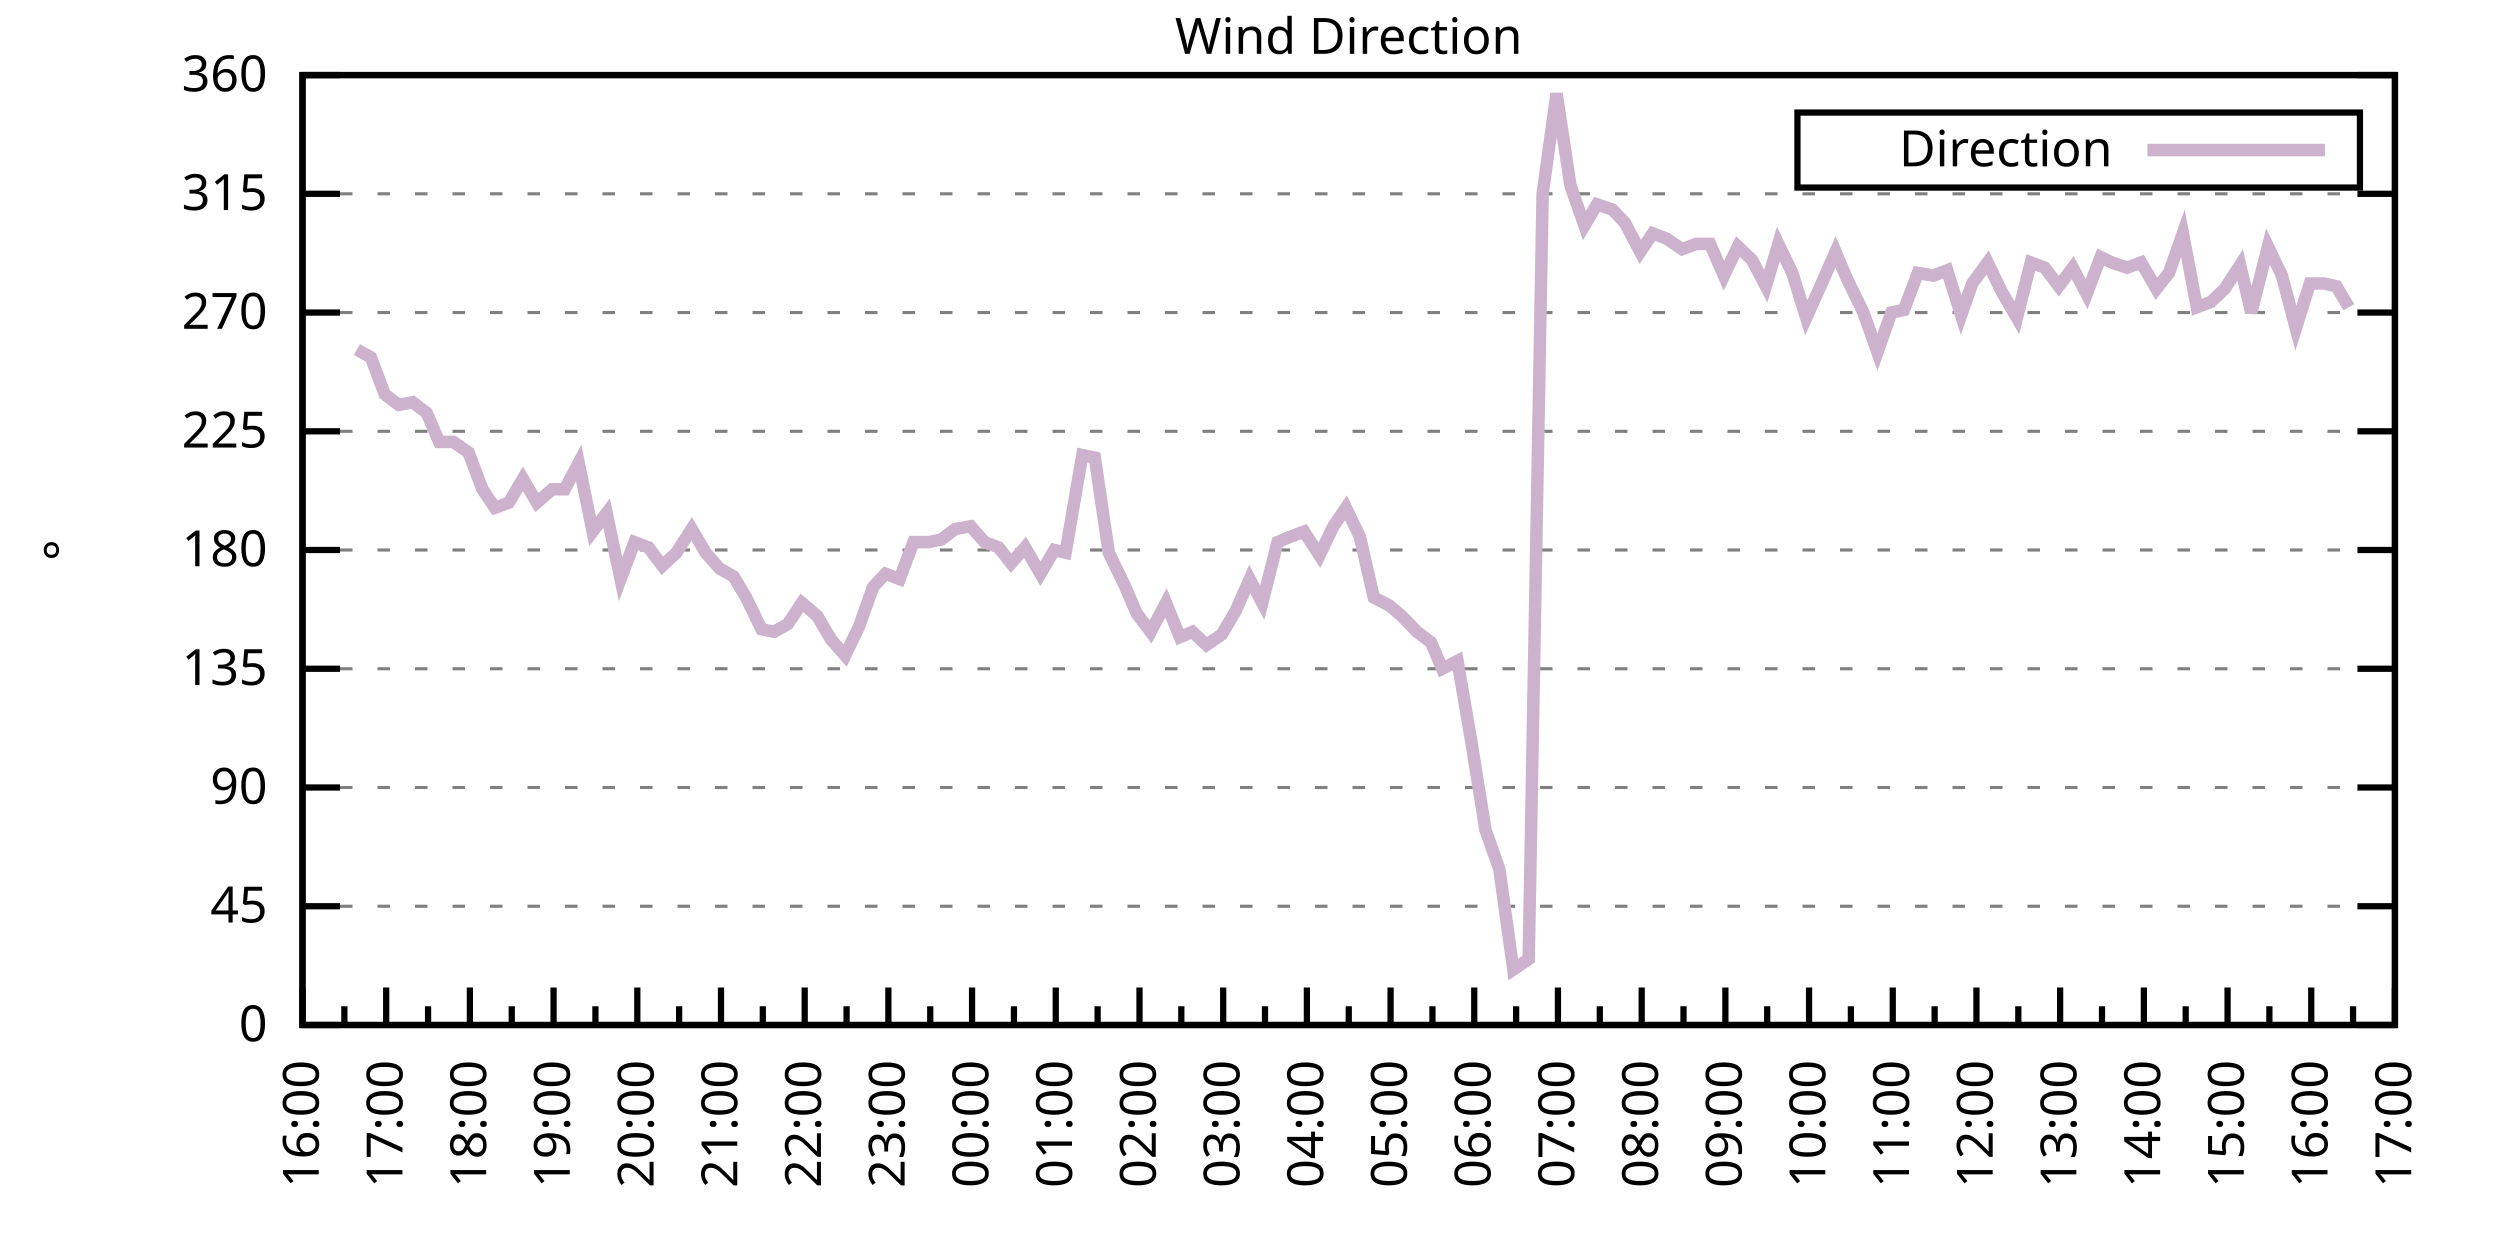
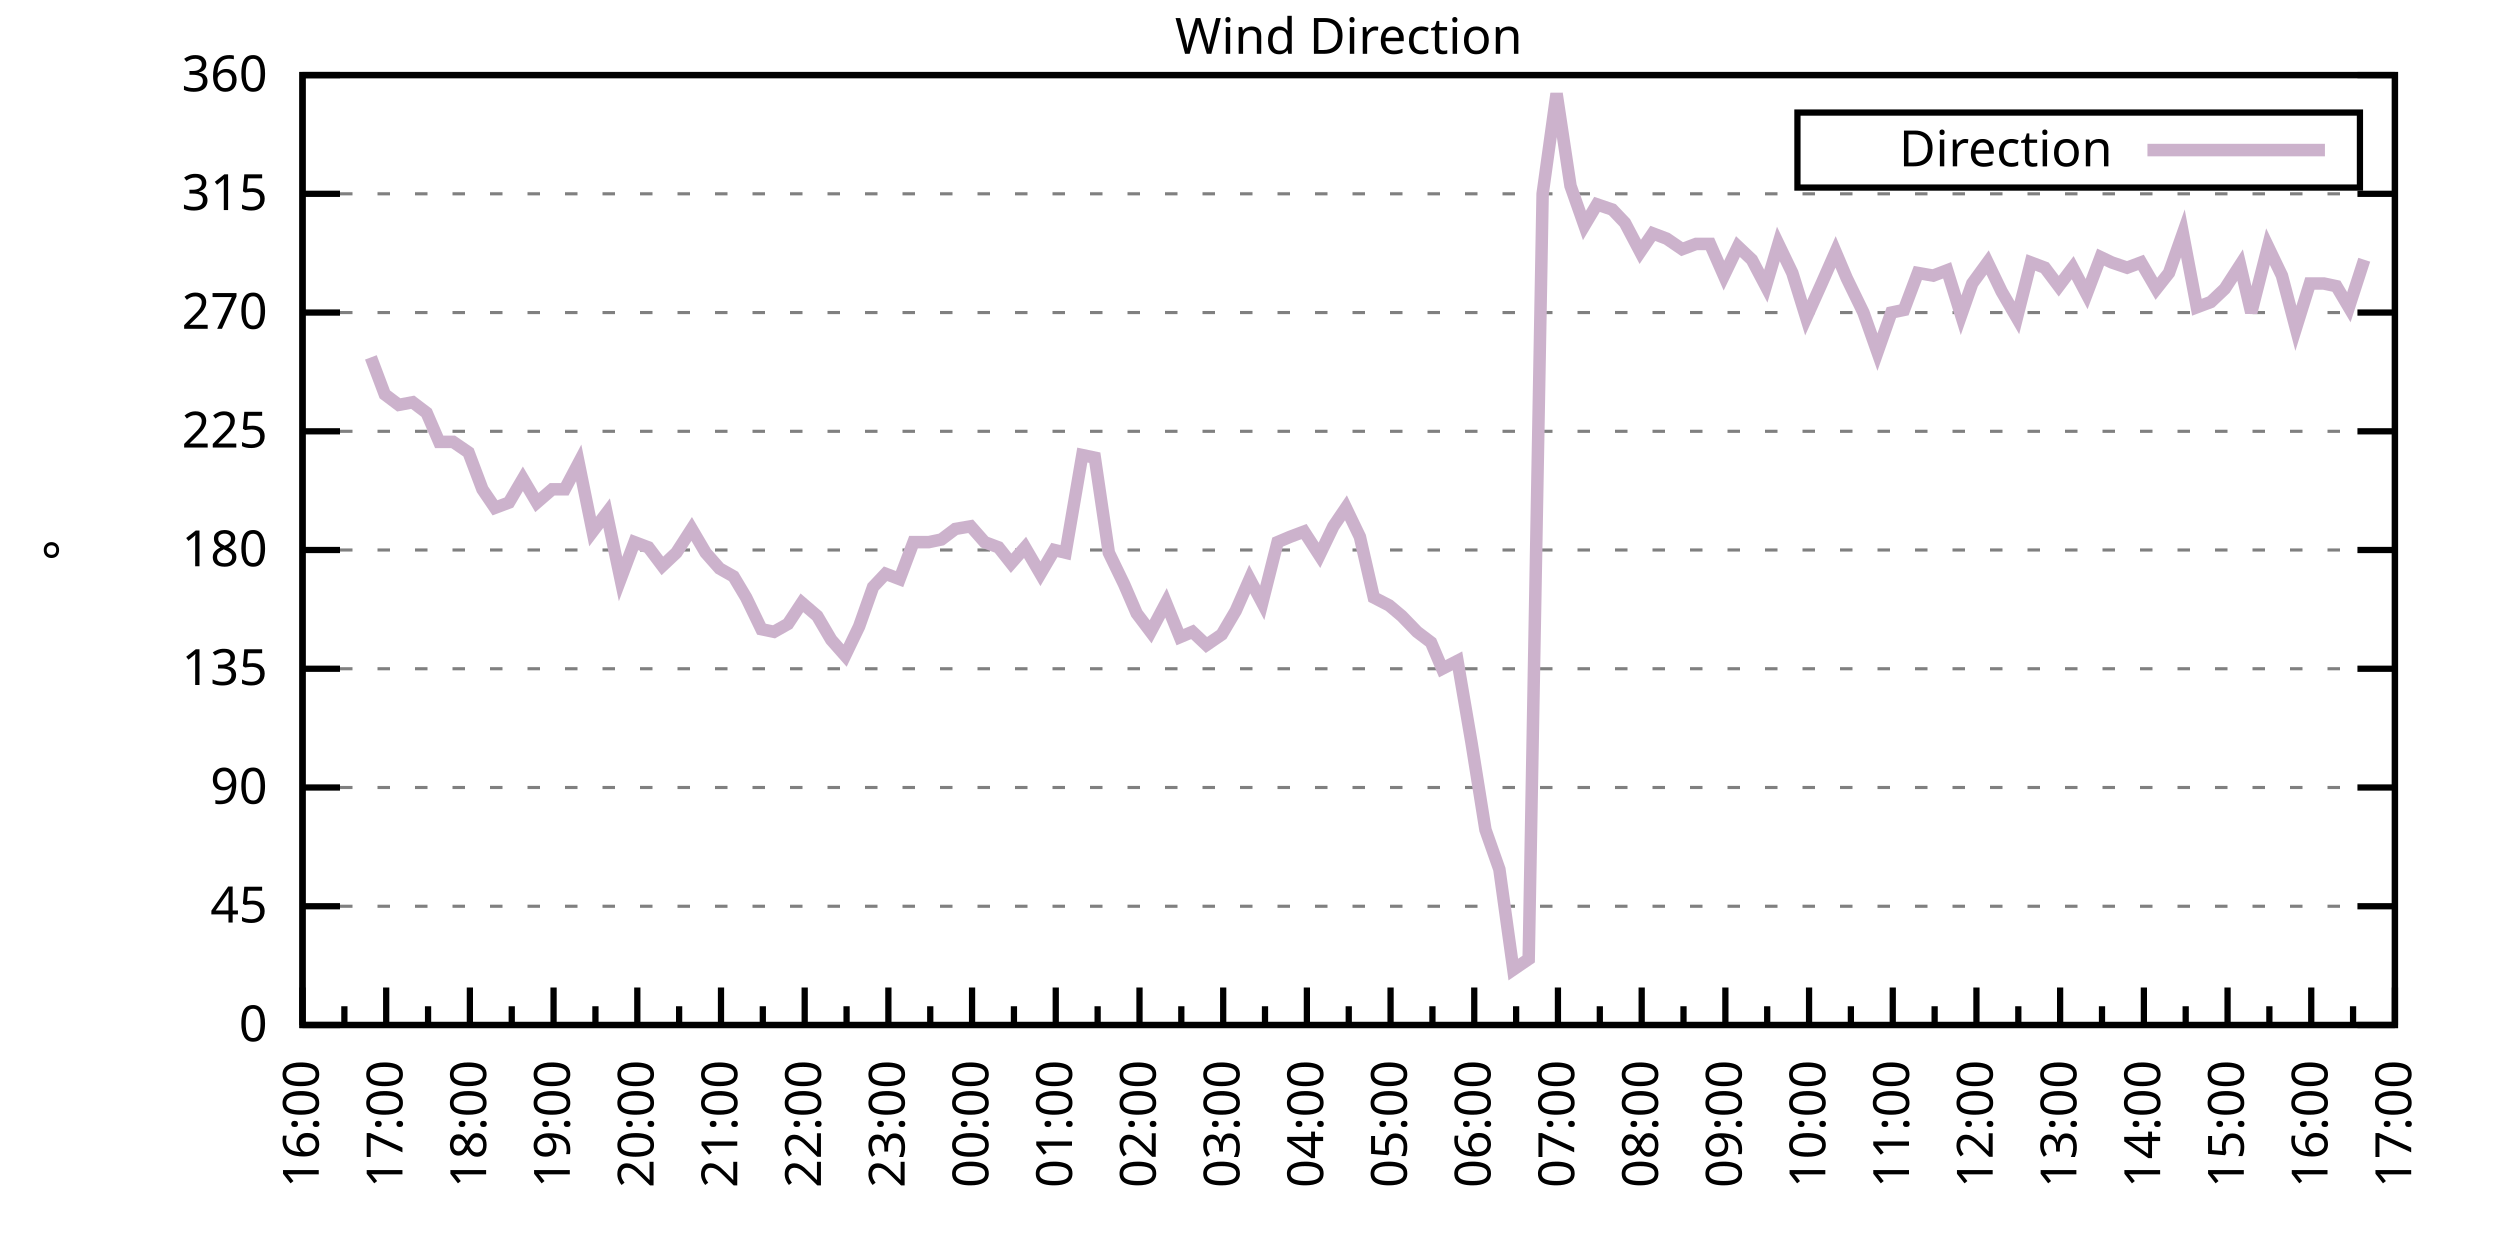
<svg xmlns="http://www.w3.org/2000/svg" xmlns:xlink="http://www.w3.org/1999/xlink" width="400" height="200" viewBox="0 0 400 200">
  <g id="gnuplot_canvas">
    <rect x="0" y="0" width="400" height="200" fill="none" />
    <defs>
      <circle id="gpDot" r="0.5" stroke-width="0.5" stroke="currentColor" />
      <path id="gpPt0" stroke-width="0.333" stroke="currentColor" d="M-1,0 h2 M0,-1 v2" />
      <path id="gpPt1" stroke-width="0.333" stroke="currentColor" d="M-1,-1 L1,1 M1,-1 L-1,1" />
      <path id="gpPt2" stroke-width="0.333" stroke="currentColor" d="M-1,0 L1,0 M0,-1 L0,1 M-1,-1 L1,1 M-1,1 L1,-1" />
      <rect id="gpPt3" stroke-width="0.333" stroke="currentColor" x="-1" y="-1" width="2" height="2" />
      <rect id="gpPt4" stroke-width="0.333" stroke="currentColor" fill="currentColor" x="-1" y="-1" width="2" height="2" />
      <circle id="gpPt5" stroke-width="0.333" stroke="currentColor" cx="0" cy="0" r="1" />
      <use xlink:href="#gpPt5" id="gpPt6" fill="currentColor" stroke="none" />
      <path id="gpPt7" stroke-width="0.333" stroke="currentColor" d="M0,-1.33 L-1.33,0.67 L1.33,0.67 z" />
      <use xlink:href="#gpPt7" id="gpPt8" fill="currentColor" stroke="none" />
      <use xlink:href="#gpPt7" id="gpPt9" stroke="currentColor" transform="rotate(180)" />
      <use xlink:href="#gpPt9" id="gpPt10" fill="currentColor" stroke="none" />
      <use xlink:href="#gpPt3" id="gpPt11" stroke="currentColor" transform="rotate(45)" />
      <use xlink:href="#gpPt11" id="gpPt12" fill="currentColor" stroke="none" />
      <path id="gpPt13" stroke-width="0.333" stroke="currentColor" d="M0,1.330 L1.265,0.411 L0.782,-1.067 L-0.782,-1.076 L-1.265,0.411 z" />
      <use xlink:href="#gpPt13" id="gpPt14" fill="currentColor" stroke="none" />
      <filter id="textbox" filterUnits="objectBoundingBox" x="0" y="0" height="1" width="1">
        <feFlood flood-color="white" flood-opacity="1" result="bgnd" />
        <feComposite in="SourceGraphic" in2="bgnd" operator="atop" />
      </filter>
      <filter id="greybox" filterUnits="objectBoundingBox" x="0" y="0" height="1" width="1">
        <feFlood flood-color="lightgrey" flood-opacity="1" result="grey" />
        <feComposite in="SourceGraphic" in2="grey" operator="atop" />
      </filter>
    </defs>
    <g fill="none" color="white" stroke="currentColor" stroke-width="1.00" stroke-linecap="butt" stroke-linejoin="miter">
</g>
    <g fill="none" color="black" stroke="currentColor" stroke-width="1.00" stroke-linecap="butt" stroke-linejoin="miter">
      <g stroke="none" shape-rendering="crispEdges">
        <polygon fill="rgb(255, 255, 255)" points="48.40,164.00 383.18,164.00 383.18,12.02 48.40,12.02 " />
      </g>
    </g>
    <g fill="none" color="black" stroke="currentColor" stroke-width="1.00" stroke-linecap="butt" stroke-linejoin="miter">
</g>
    <g fill="none" color="black" stroke="black" stroke-width="0.50" stroke-linecap="butt" stroke-linejoin="miter">
</g>
    <g fill="none" color="gray" stroke="currentColor" stroke-width="0.50" stroke-linecap="butt" stroke-linejoin="miter">
      <path stroke="gray" stroke-dasharray="2,4" class="gridline" d="M48.40,164.00 L383.19,164.00  " />
    </g>
    <g fill="none" color="gray" stroke="gray" stroke-width="1.00" stroke-linecap="butt" stroke-linejoin="miter">
</g>
    <g fill="none" color="black" stroke="currentColor" stroke-width="1.00" stroke-linecap="butt" stroke-linejoin="miter">
      <path stroke="black" d="M48.40,164.00 L54.40,164.00 M383.19,164.00 L377.19,164.00  " />
      <g transform="translate(42.80,166.60)" stroke="none" fill="black" font-family="Sans" font-size="8.00" text-anchor="end">
        <text>
          <tspan font-family="Sans"> 0</tspan>
        </text>
      </g>
    </g>
    <g fill="none" color="black" stroke="currentColor" stroke-width="1.00" stroke-linecap="butt" stroke-linejoin="miter">
</g>
    <g fill="none" color="black" stroke="black" stroke-width="0.50" stroke-linecap="butt" stroke-linejoin="miter">
</g>
    <g fill="none" color="gray" stroke="currentColor" stroke-width="0.50" stroke-linecap="butt" stroke-linejoin="miter">
      <path stroke="gray" stroke-dasharray="2,4" class="gridline" d="M48.40,145.00 L383.19,145.00  " />
    </g>
    <g fill="none" color="gray" stroke="gray" stroke-width="1.00" stroke-linecap="butt" stroke-linejoin="miter">
</g>
    <g fill="none" color="black" stroke="currentColor" stroke-width="1.00" stroke-linecap="butt" stroke-linejoin="miter">
      <path stroke="black" d="M48.40,145.00 L54.40,145.00 M383.19,145.00 L377.19,145.00  " />
      <g transform="translate(42.80,147.60)" stroke="none" fill="black" font-family="Sans" font-size="8.00" text-anchor="end">
        <text>
          <tspan font-family="Sans"> 45</tspan>
        </text>
      </g>
    </g>
    <g fill="none" color="black" stroke="currentColor" stroke-width="1.00" stroke-linecap="butt" stroke-linejoin="miter">
</g>
    <g fill="none" color="black" stroke="black" stroke-width="0.50" stroke-linecap="butt" stroke-linejoin="miter">
</g>
    <g fill="none" color="gray" stroke="currentColor" stroke-width="0.50" stroke-linecap="butt" stroke-linejoin="miter">
      <path stroke="gray" stroke-dasharray="2,4" class="gridline" d="M48.40,126.00 L383.19,126.00  " />
    </g>
    <g fill="none" color="gray" stroke="gray" stroke-width="1.00" stroke-linecap="butt" stroke-linejoin="miter">
</g>
    <g fill="none" color="black" stroke="currentColor" stroke-width="1.00" stroke-linecap="butt" stroke-linejoin="miter">
      <path stroke="black" d="M48.40,126.00 L54.40,126.00 M383.19,126.00 L377.19,126.00  " />
      <g transform="translate(42.80,128.60)" stroke="none" fill="black" font-family="Sans" font-size="8.00" text-anchor="end">
        <text>
          <tspan font-family="Sans"> 90</tspan>
        </text>
      </g>
    </g>
    <g fill="none" color="black" stroke="currentColor" stroke-width="1.00" stroke-linecap="butt" stroke-linejoin="miter">
</g>
    <g fill="none" color="black" stroke="black" stroke-width="0.50" stroke-linecap="butt" stroke-linejoin="miter">
</g>
    <g fill="none" color="gray" stroke="currentColor" stroke-width="0.50" stroke-linecap="butt" stroke-linejoin="miter">
      <path stroke="gray" stroke-dasharray="2,4" class="gridline" d="M48.40,107.00 L383.19,107.00  " />
    </g>
    <g fill="none" color="gray" stroke="gray" stroke-width="1.00" stroke-linecap="butt" stroke-linejoin="miter">
</g>
    <g fill="none" color="black" stroke="currentColor" stroke-width="1.00" stroke-linecap="butt" stroke-linejoin="miter">
      <path stroke="black" d="M48.40,107.00 L54.40,107.00 M383.19,107.00 L377.19,107.00  " />
      <g transform="translate(42.80,109.60)" stroke="none" fill="black" font-family="Sans" font-size="8.00" text-anchor="end">
        <text>
          <tspan font-family="Sans"> 135</tspan>
        </text>
      </g>
    </g>
    <g fill="none" color="black" stroke="currentColor" stroke-width="1.00" stroke-linecap="butt" stroke-linejoin="miter">
</g>
    <g fill="none" color="black" stroke="black" stroke-width="0.50" stroke-linecap="butt" stroke-linejoin="miter">
</g>
    <g fill="none" color="gray" stroke="currentColor" stroke-width="0.50" stroke-linecap="butt" stroke-linejoin="miter">
      <path stroke="gray" stroke-dasharray="2,4" class="gridline" d="M48.40,88.00 L383.19,88.00  " />
    </g>
    <g fill="none" color="gray" stroke="gray" stroke-width="1.00" stroke-linecap="butt" stroke-linejoin="miter">
</g>
    <g fill="none" color="black" stroke="currentColor" stroke-width="1.00" stroke-linecap="butt" stroke-linejoin="miter">
      <path stroke="black" d="M48.40,88.00 L54.40,88.00 M383.19,88.00 L377.19,88.00  " />
      <g transform="translate(42.80,90.60)" stroke="none" fill="black" font-family="Sans" font-size="8.00" text-anchor="end">
        <text>
          <tspan font-family="Sans"> 180</tspan>
        </text>
      </g>
    </g>
    <g fill="none" color="black" stroke="currentColor" stroke-width="1.00" stroke-linecap="butt" stroke-linejoin="miter">
</g>
    <g fill="none" color="black" stroke="black" stroke-width="0.50" stroke-linecap="butt" stroke-linejoin="miter">
</g>
    <g fill="none" color="gray" stroke="currentColor" stroke-width="0.50" stroke-linecap="butt" stroke-linejoin="miter">
      <path stroke="gray" stroke-dasharray="2,4" class="gridline" d="M48.40,69.01 L383.19,69.01  " />
    </g>
    <g fill="none" color="gray" stroke="gray" stroke-width="1.00" stroke-linecap="butt" stroke-linejoin="miter">
</g>
    <g fill="none" color="black" stroke="currentColor" stroke-width="1.00" stroke-linecap="butt" stroke-linejoin="miter">
      <path stroke="black" d="M48.40,69.01 L54.40,69.01 M383.19,69.01 L377.19,69.01  " />
      <g transform="translate(42.80,71.61)" stroke="none" fill="black" font-family="Sans" font-size="8.00" text-anchor="end">
        <text>
          <tspan font-family="Sans"> 225</tspan>
        </text>
      </g>
    </g>
    <g fill="none" color="black" stroke="currentColor" stroke-width="1.00" stroke-linecap="butt" stroke-linejoin="miter">
</g>
    <g fill="none" color="black" stroke="black" stroke-width="0.50" stroke-linecap="butt" stroke-linejoin="miter">
</g>
    <g fill="none" color="gray" stroke="currentColor" stroke-width="0.50" stroke-linecap="butt" stroke-linejoin="miter">
      <path stroke="gray" stroke-dasharray="2,4" class="gridline" d="M48.40,50.01 L383.19,50.01  " />
    </g>
    <g fill="none" color="gray" stroke="gray" stroke-width="1.00" stroke-linecap="butt" stroke-linejoin="miter">
</g>
    <g fill="none" color="black" stroke="currentColor" stroke-width="1.00" stroke-linecap="butt" stroke-linejoin="miter">
      <path stroke="black" d="M48.40,50.01 L54.40,50.01 M383.19,50.01 L377.19,50.01  " />
      <g transform="translate(42.80,52.61)" stroke="none" fill="black" font-family="Sans" font-size="8.00" text-anchor="end">
        <text>
          <tspan font-family="Sans"> 270</tspan>
        </text>
      </g>
    </g>
    <g fill="none" color="black" stroke="currentColor" stroke-width="1.00" stroke-linecap="butt" stroke-linejoin="miter">
</g>
    <g fill="none" color="black" stroke="black" stroke-width="0.50" stroke-linecap="butt" stroke-linejoin="miter">
</g>
    <g fill="none" color="gray" stroke="currentColor" stroke-width="0.50" stroke-linecap="butt" stroke-linejoin="miter">
      <path stroke="gray" stroke-dasharray="2,4" class="gridline" d="M48.40,31.01 L383.19,31.01  " />
    </g>
    <g fill="none" color="gray" stroke="gray" stroke-width="1.00" stroke-linecap="butt" stroke-linejoin="miter">
</g>
    <g fill="none" color="black" stroke="currentColor" stroke-width="1.00" stroke-linecap="butt" stroke-linejoin="miter">
      <path stroke="black" d="M48.40,31.01 L54.40,31.01 M383.19,31.01 L377.19,31.01  " />
      <g transform="translate(42.80,33.61)" stroke="none" fill="black" font-family="Sans" font-size="8.00" text-anchor="end">
        <text>
          <tspan font-family="Sans"> 315</tspan>
        </text>
      </g>
    </g>
    <g fill="none" color="black" stroke="currentColor" stroke-width="1.00" stroke-linecap="butt" stroke-linejoin="miter">
</g>
    <g fill="none" color="black" stroke="black" stroke-width="0.50" stroke-linecap="butt" stroke-linejoin="miter">
</g>
    <g fill="none" color="gray" stroke="currentColor" stroke-width="0.50" stroke-linecap="butt" stroke-linejoin="miter">
      <path stroke="gray" stroke-dasharray="2,4" class="gridline" d="M48.40,12.01 L383.19,12.01  " />
    </g>
    <g fill="none" color="gray" stroke="gray" stroke-width="1.00" stroke-linecap="butt" stroke-linejoin="miter">
</g>
    <g fill="none" color="black" stroke="currentColor" stroke-width="1.00" stroke-linecap="butt" stroke-linejoin="miter">
      <path stroke="black" d="M48.40,12.01 L54.40,12.01 M383.19,12.01 L377.19,12.01  " />
      <g transform="translate(42.80,14.61)" stroke="none" fill="black" font-family="Sans" font-size="8.00" text-anchor="end">
        <text>
          <tspan font-family="Sans"> 360</tspan>
        </text>
      </g>
    </g>
    <g fill="none" color="black" stroke="currentColor" stroke-width="1.00" stroke-linecap="butt" stroke-linejoin="miter">
      <path stroke="black" d="M48.40,164.00 L48.40,158.00  " />
      <g transform="translate(51.00,169.60) rotate(270)" stroke="none" fill="black" font-family="Sans" font-size="8.00" text-anchor="end">
        <text>
          <tspan font-family="Sans">16:00</tspan>
        </text>
      </g>
    </g>
    <g fill="none" color="black" stroke="currentColor" stroke-width="1.00" stroke-linecap="butt" stroke-linejoin="miter">
      <path stroke="black" d="M55.10,164.00 L55.10,161.00 M61.79,164.00 L61.79,158.00  " />
      <g transform="translate(64.39,169.60) rotate(270)" stroke="none" fill="black" font-family="Sans" font-size="8.00" text-anchor="end">
        <text>
          <tspan font-family="Sans">17:00</tspan>
        </text>
      </g>
    </g>
    <g fill="none" color="black" stroke="currentColor" stroke-width="1.00" stroke-linecap="butt" stroke-linejoin="miter">
      <path stroke="black" d="M68.49,164.00 L68.49,161.00 M75.18,164.00 L75.18,158.00  " />
      <g transform="translate(77.78,169.60) rotate(270)" stroke="none" fill="black" font-family="Sans" font-size="8.00" text-anchor="end">
        <text>
          <tspan font-family="Sans">18:00</tspan>
        </text>
      </g>
    </g>
    <g fill="none" color="black" stroke="currentColor" stroke-width="1.00" stroke-linecap="butt" stroke-linejoin="miter">
      <path stroke="black" d="M81.88,164.00 L81.88,161.00 M88.57,164.00 L88.57,158.00  " />
      <g transform="translate(91.17,169.60) rotate(270)" stroke="none" fill="black" font-family="Sans" font-size="8.00" text-anchor="end">
        <text>
          <tspan font-family="Sans">19:00</tspan>
        </text>
      </g>
    </g>
    <g fill="none" color="black" stroke="currentColor" stroke-width="1.00" stroke-linecap="butt" stroke-linejoin="miter">
      <path stroke="black" d="M95.27,164.00 L95.27,161.00 M101.97,164.00 L101.97,158.00  " />
      <g transform="translate(104.57,169.60) rotate(270)" stroke="none" fill="black" font-family="Sans" font-size="8.00" text-anchor="end">
        <text>
          <tspan font-family="Sans">20:00</tspan>
        </text>
      </g>
    </g>
    <g fill="none" color="black" stroke="currentColor" stroke-width="1.00" stroke-linecap="butt" stroke-linejoin="miter">
      <path stroke="black" d="M108.66,164.00 L108.66,161.00 M115.36,164.00 L115.36,158.00  " />
      <g transform="translate(117.96,169.60) rotate(270)" stroke="none" fill="black" font-family="Sans" font-size="8.00" text-anchor="end">
        <text>
          <tspan font-family="Sans">21:00</tspan>
        </text>
      </g>
    </g>
    <g fill="none" color="black" stroke="currentColor" stroke-width="1.00" stroke-linecap="butt" stroke-linejoin="miter">
      <path stroke="black" d="M122.05,164.00 L122.05,161.00 M128.75,164.00 L128.75,158.00  " />
      <g transform="translate(131.35,169.60) rotate(270)" stroke="none" fill="black" font-family="Sans" font-size="8.00" text-anchor="end">
        <text>
          <tspan font-family="Sans">22:00</tspan>
        </text>
      </g>
    </g>
    <g fill="none" color="black" stroke="currentColor" stroke-width="1.00" stroke-linecap="butt" stroke-linejoin="miter">
      <path stroke="black" d="M135.45,164.00 L135.45,161.00 M142.14,164.00 L142.14,158.00  " />
      <g transform="translate(144.74,169.60) rotate(270)" stroke="none" fill="black" font-family="Sans" font-size="8.00" text-anchor="end">
        <text>
          <tspan font-family="Sans">23:00</tspan>
        </text>
      </g>
    </g>
    <g fill="none" color="black" stroke="currentColor" stroke-width="1.00" stroke-linecap="butt" stroke-linejoin="miter">
      <path stroke="black" d="M148.84,164.00 L148.84,161.00 M155.53,164.00 L155.53,158.00  " />
      <g transform="translate(158.13,169.60) rotate(270)" stroke="none" fill="black" font-family="Sans" font-size="8.00" text-anchor="end">
        <text>
          <tspan font-family="Sans">00:00</tspan>
        </text>
      </g>
    </g>
    <g fill="none" color="black" stroke="currentColor" stroke-width="1.00" stroke-linecap="butt" stroke-linejoin="miter">
      <path stroke="black" d="M162.23,164.00 L162.23,161.00 M168.92,164.00 L168.92,158.00  " />
      <g transform="translate(171.52,169.60) rotate(270)" stroke="none" fill="black" font-family="Sans" font-size="8.00" text-anchor="end">
        <text>
          <tspan font-family="Sans">01:00</tspan>
        </text>
      </g>
    </g>
    <g fill="none" color="black" stroke="currentColor" stroke-width="1.00" stroke-linecap="butt" stroke-linejoin="miter">
      <path stroke="black" d="M175.62,164.00 L175.62,161.00 M182.32,164.00 L182.32,158.00  " />
      <g transform="translate(184.92,169.60) rotate(270)" stroke="none" fill="black" font-family="Sans" font-size="8.00" text-anchor="end">
        <text>
          <tspan font-family="Sans">02:00</tspan>
        </text>
      </g>
    </g>
    <g fill="none" color="black" stroke="currentColor" stroke-width="1.00" stroke-linecap="butt" stroke-linejoin="miter">
      <path stroke="black" d="M189.01,164.00 L189.01,161.00 M195.71,164.00 L195.71,158.00  " />
      <g transform="translate(198.31,169.60) rotate(270)" stroke="none" fill="black" font-family="Sans" font-size="8.00" text-anchor="end">
        <text>
          <tspan font-family="Sans">03:00</tspan>
        </text>
      </g>
    </g>
    <g fill="none" color="black" stroke="currentColor" stroke-width="1.00" stroke-linecap="butt" stroke-linejoin="miter">
      <path stroke="black" d="M202.40,164.00 L202.40,161.00 M209.10,164.00 L209.10,158.00  " />
      <g transform="translate(211.70,169.60) rotate(270)" stroke="none" fill="black" font-family="Sans" font-size="8.00" text-anchor="end">
        <text>
          <tspan font-family="Sans">04:00</tspan>
        </text>
      </g>
    </g>
    <g fill="none" color="black" stroke="currentColor" stroke-width="1.00" stroke-linecap="butt" stroke-linejoin="miter">
      <path stroke="black" d="M215.80,164.00 L215.80,161.00 M222.49,164.00 L222.49,158.00  " />
      <g transform="translate(225.09,169.60) rotate(270)" stroke="none" fill="black" font-family="Sans" font-size="8.00" text-anchor="end">
        <text>
          <tspan font-family="Sans">05:00</tspan>
        </text>
      </g>
    </g>
    <g fill="none" color="black" stroke="currentColor" stroke-width="1.00" stroke-linecap="butt" stroke-linejoin="miter">
      <path stroke="black" d="M229.19,164.00 L229.19,161.00 M235.88,164.00 L235.88,158.00  " />
      <g transform="translate(238.48,169.60) rotate(270)" stroke="none" fill="black" font-family="Sans" font-size="8.00" text-anchor="end">
        <text>
          <tspan font-family="Sans">06:00</tspan>
        </text>
      </g>
    </g>
    <g fill="none" color="black" stroke="currentColor" stroke-width="1.00" stroke-linecap="butt" stroke-linejoin="miter">
      <path stroke="black" d="M242.58,164.00 L242.58,161.00 M249.27,164.00 L249.27,158.00  " />
      <g transform="translate(251.87,169.60) rotate(270)" stroke="none" fill="black" font-family="Sans" font-size="8.00" text-anchor="end">
        <text>
          <tspan font-family="Sans">07:00</tspan>
        </text>
      </g>
    </g>
    <g fill="none" color="black" stroke="currentColor" stroke-width="1.00" stroke-linecap="butt" stroke-linejoin="miter">
      <path stroke="black" d="M255.97,164.00 L255.97,161.00 M262.67,164.00 L262.67,158.00  " />
      <g transform="translate(265.27,169.60) rotate(270)" stroke="none" fill="black" font-family="Sans" font-size="8.00" text-anchor="end">
        <text>
          <tspan font-family="Sans">08:00</tspan>
        </text>
      </g>
    </g>
    <g fill="none" color="black" stroke="currentColor" stroke-width="1.00" stroke-linecap="butt" stroke-linejoin="miter">
      <path stroke="black" d="M269.36,164.00 L269.36,161.00 M276.06,164.00 L276.06,158.00  " />
      <g transform="translate(278.66,169.60) rotate(270)" stroke="none" fill="black" font-family="Sans" font-size="8.00" text-anchor="end">
        <text>
          <tspan font-family="Sans">09:00</tspan>
        </text>
      </g>
    </g>
    <g fill="none" color="black" stroke="currentColor" stroke-width="1.00" stroke-linecap="butt" stroke-linejoin="miter">
      <path stroke="black" d="M282.75,164.00 L282.75,161.00 M289.45,164.00 L289.45,158.00  " />
      <g transform="translate(292.05,169.60) rotate(270)" stroke="none" fill="black" font-family="Sans" font-size="8.00" text-anchor="end">
        <text>
          <tspan font-family="Sans">10:00</tspan>
        </text>
      </g>
    </g>
    <g fill="none" color="black" stroke="currentColor" stroke-width="1.00" stroke-linecap="butt" stroke-linejoin="miter">
      <path stroke="black" d="M296.14,164.00 L296.14,161.00 M302.84,164.00 L302.84,158.00  " />
      <g transform="translate(305.44,169.60) rotate(270)" stroke="none" fill="black" font-family="Sans" font-size="8.00" text-anchor="end">
        <text>
          <tspan font-family="Sans">11:00</tspan>
        </text>
      </g>
    </g>
    <g fill="none" color="black" stroke="currentColor" stroke-width="1.00" stroke-linecap="butt" stroke-linejoin="miter">
      <path stroke="black" d="M309.54,164.00 L309.54,161.00 M316.23,164.00 L316.23,158.00  " />
      <g transform="translate(318.83,169.60) rotate(270)" stroke="none" fill="black" font-family="Sans" font-size="8.00" text-anchor="end">
        <text>
          <tspan font-family="Sans">12:00</tspan>
        </text>
      </g>
    </g>
    <g fill="none" color="black" stroke="currentColor" stroke-width="1.00" stroke-linecap="butt" stroke-linejoin="miter">
      <path stroke="black" d="M322.93,164.00 L322.93,161.00 M329.62,164.00 L329.62,158.00  " />
      <g transform="translate(332.22,169.60) rotate(270)" stroke="none" fill="black" font-family="Sans" font-size="8.00" text-anchor="end">
        <text>
          <tspan font-family="Sans">13:00</tspan>
        </text>
      </g>
    </g>
    <g fill="none" color="black" stroke="currentColor" stroke-width="1.00" stroke-linecap="butt" stroke-linejoin="miter">
      <path stroke="black" d="M336.32,164.00 L336.32,161.00 M343.02,164.00 L343.02,158.00  " />
      <g transform="translate(345.62,169.60) rotate(270)" stroke="none" fill="black" font-family="Sans" font-size="8.00" text-anchor="end">
        <text>
          <tspan font-family="Sans">14:00</tspan>
        </text>
      </g>
    </g>
    <g fill="none" color="black" stroke="currentColor" stroke-width="1.00" stroke-linecap="butt" stroke-linejoin="miter">
      <path stroke="black" d="M349.71,164.00 L349.71,161.00 M356.41,164.00 L356.41,158.00  " />
      <g transform="translate(359.01,169.60) rotate(270)" stroke="none" fill="black" font-family="Sans" font-size="8.00" text-anchor="end">
        <text>
          <tspan font-family="Sans">15:00</tspan>
        </text>
      </g>
    </g>
    <g fill="none" color="black" stroke="currentColor" stroke-width="1.00" stroke-linecap="butt" stroke-linejoin="miter">
      <path stroke="black" d="M363.10,164.00 L363.10,161.00 M369.80,164.00 L369.80,158.00  " />
      <g transform="translate(372.40,169.60) rotate(270)" stroke="none" fill="black" font-family="Sans" font-size="8.00" text-anchor="end">
        <text>
          <tspan font-family="Sans">16:00</tspan>
        </text>
      </g>
    </g>
    <g fill="none" color="black" stroke="currentColor" stroke-width="1.00" stroke-linecap="butt" stroke-linejoin="miter">
      <path stroke="black" d="M376.49,164.00 L376.49,161.00 M383.19,164.00 L383.19,158.00  " />
      <g transform="translate(385.79,169.60) rotate(270)" stroke="none" fill="black" font-family="Sans" font-size="8.00" text-anchor="end">
        <text>
          <tspan font-family="Sans">17:00</tspan>
        </text>
      </g>
    </g>
    <g fill="none" color="black" stroke="currentColor" stroke-width="1.00" stroke-linecap="butt" stroke-linejoin="miter">
</g>
    <g fill="none" color="black" stroke="currentColor" stroke-width="1.00" stroke-linecap="butt" stroke-linejoin="miter">
      <path stroke="black" d="M48.40,12.01 L48.40,164.00 L383.19,164.00 L383.19,12.01 L48.40,12.01 Z  " />
    </g>
    <g fill="none" color="black" stroke="currentColor" stroke-width="1.00" stroke-linecap="butt" stroke-linejoin="miter">
      <g transform="translate(12.80,88.01) rotate(270)" stroke="none" fill="black" font-family="Sans" font-size="8.00" text-anchor="middle">
        <text>
          <tspan font-family="Sans">°</tspan>
        </text>
      </g>
    </g>
    <g fill="none" color="black" stroke="currentColor" stroke-width="1.00" stroke-linecap="butt" stroke-linejoin="miter">
</g>
    <g fill="none" color="black" stroke="currentColor" stroke-width="1.00" stroke-linecap="butt" stroke-linejoin="miter">
      <path stroke="black" d="M287.59,30.01 L287.59,18.01 L377.59,18.01 L377.59,30.01 L287.59,30.01 Z  " />
    </g>
    <g id="Wind_direction_plot_1">
      <g fill="none" color="white" stroke="black" stroke-width="2.00" stroke-linecap="butt" stroke-linejoin="miter">
</g>
      <g fill="none" color="black" stroke="currentColor" stroke-width="2.00" stroke-linecap="butt" stroke-linejoin="miter">
        <g transform="translate(337.99,26.61)" stroke="none" fill="black" font-family="Sans" font-size="8.00" text-anchor="end">
          <text>
            <tspan font-family="Sans">Direction</tspan>
          </text>
        </g>
      </g>
      <g fill="none" color="black" stroke="currentColor" stroke-width="2.00" stroke-linecap="butt" stroke-linejoin="miter">
-         <path stroke="rgb(204, 178, 204)" d="M343.59,24.01 L371.99,24.01 M57.10,55.92 L59.34,57.18 L61.57,63.10 L63.80,64.78 L66.03,64.36 L68.26,66.05   L70.27,70.70 L72.50,70.70 L74.96,72.38 L77.19,78.29 L79.20,81.25 L81.43,80.41 L83.66,76.61 L85.90,80.41   L88.35,78.29 L90.36,78.29 L92.59,74.07 L94.82,85.05 L97.06,82.09 L99.29,92.65 L101.52,86.74 L103.75,87.58   L105.98,90.54 L108.22,88.43 L110.67,84.63 L112.90,88.43 L115.13,90.96 L117.37,92.23 L119.38,95.60 L121.83,100.67   L123.84,101.09 L126.07,99.83 L128.30,96.45 L130.76,98.56 L132.99,102.36 L135.22,104.89 L137.45,100.25 L139.69,93.92   L141.69,91.80 L143.93,92.65 L146.16,86.74 L148.61,86.74 L150.62,86.32 L152.85,84.63 L155.31,84.21 L157.54,86.74   L159.77,87.58 L161.78,90.12 L164.01,87.58 L166.47,91.80 L168.70,88.00 L170.49,88.43 L173.17,72.81 L175.17,73.23   L177.41,88.43 L179.86,93.49 L181.87,98.14 L184.10,101.09 L186.56,96.45 L188.79,101.94 L190.80,101.09 L193.03,103.20   L195.48,101.52 L197.72,97.72 L199.95,92.65 L201.96,96.45 L204.41,86.74 L206.42,85.89 L208.65,85.05 L211.11,88.85   L213.34,84.21 L215.35,81.25 L217.58,85.89 L219.81,95.60 L222.27,96.87 L224.28,98.56 L226.73,101.09 L228.96,102.78   L230.75,107.00 L233.20,105.74 L235.44,118.83 L237.67,132.76 L239.90,139.09 L242.13,155.13 L244.59,153.45 L246.82,31.01   L249.05,14.97 L251.28,29.74 L253.51,36.08 L255.52,32.70 L257.98,33.54 L259.99,35.65 L262.44,40.30 L264.45,37.34   L266.68,38.19 L269.14,39.87 L271.37,39.03 L273.60,39.03 L275.83,44.10 L278.07,39.45 L280.30,41.56 L282.53,45.79   L284.54,39.03 L286.77,43.67 L289.00,50.85 L291.46,45.36 L293.69,40.30 L295.48,44.52 L298.15,50.01 L300.39,56.34   L302.62,50.01 L304.63,49.59 L306.86,43.67 L309.31,44.10 L311.54,43.25 L313.78,50.43 L315.56,45.36 L318.02,41.99   L320.25,46.63 L322.70,50.85 L324.94,41.99 L327.17,42.83 L329.40,45.79 L331.63,42.83 L333.86,47.05 L336.10,41.14   L337.88,41.99 L340.34,42.83 L342.57,41.99 L345.02,46.21 L347.03,43.67 L349.26,37.34 L351.50,49.16 L353.73,48.32   L355.96,46.21 L358.42,42.41 L360.20,50.01 L362.88,39.45 L365.11,44.10 L367.34,52.54 L369.58,45.36 L371.81,45.36   L373.82,45.79 L375.82,49.16  " />
+         <path stroke="rgb(204, 178, 204)" d="M343.59,24.01 L371.99,24.01 M59.34,57.18 L61.57,63.10 L63.80,64.78 L66.03,64.36 L68.26,66.05 L70.27,70.70   L72.50,70.70 L74.96,72.38 L77.19,78.29 L79.20,81.25 L81.43,80.41 L83.66,76.61 L85.90,80.41 L88.35,78.29   L90.36,78.29 L92.59,74.07 L94.82,85.05 L97.06,82.09 L99.29,92.65 L101.52,86.74 L103.75,87.58 L105.98,90.54   L108.22,88.43 L110.67,84.63 L112.90,88.43 L115.13,90.96 L117.37,92.23 L119.38,95.60 L121.83,100.67 L123.84,101.09   L126.07,99.83 L128.30,96.45 L130.76,98.56 L132.99,102.36 L135.22,104.89 L137.45,100.25 L139.69,93.92 L141.69,91.80   L143.93,92.65 L146.16,86.74 L148.61,86.74 L150.62,86.32 L152.85,84.63 L155.31,84.21 L157.54,86.74 L159.77,87.58   L161.78,90.12 L164.01,87.58 L166.47,91.80 L168.70,88.00 L170.49,88.43 L173.17,72.81 L175.17,73.23 L177.41,88.43   L179.86,93.49 L181.87,98.14 L184.10,101.09 L186.56,96.45 L188.79,101.94 L190.80,101.09 L193.03,103.20 L195.48,101.52   L197.72,97.72 L199.95,92.65 L201.96,96.45 L204.41,86.74 L206.42,85.89 L208.65,85.05 L211.11,88.85 L213.34,84.21   L215.35,81.25 L217.58,85.89 L219.81,95.60 L222.27,96.87 L224.28,98.56 L226.73,101.09 L228.96,102.78 L230.75,107.00   L233.20,105.74 L235.44,118.83 L237.67,132.76 L239.90,139.09 L242.13,155.13 L244.59,153.45 L246.82,31.01 L249.05,14.97   L251.28,29.74 L253.51,36.08 L255.52,32.70 L257.98,33.54 L259.99,35.65 L262.44,40.30 L264.45,37.34 L266.68,38.19   L269.14,39.87 L271.37,39.03 L273.60,39.03 L275.83,44.10 L278.07,39.45 L280.30,41.56 L282.53,45.79 L284.54,39.03   L286.77,43.67 L289.00,50.85 L291.46,45.36 L293.69,40.30 L295.48,44.52 L298.15,50.01 L300.39,56.34 L302.62,50.01   L304.63,49.59 L306.86,43.67 L309.31,44.10 L311.54,43.25 L313.78,50.43 L315.56,45.36 L318.02,41.99 L320.25,46.63   L322.70,50.85 L324.94,41.99 L327.17,42.83 L329.40,45.79 L331.63,42.83 L333.86,47.05 L336.10,41.14 L337.88,41.99   L340.34,42.83 L342.57,41.99 L345.02,46.21 L347.03,43.67 L349.26,37.34 L351.50,49.16 L353.73,48.32 L355.96,46.21   L358.42,42.41 L360.20,50.01 L362.88,39.45 L365.11,44.10 L367.34,52.54 L369.58,45.36 L371.81,45.36 L373.82,45.79   L375.82,49.16 L378.28,41.56  " />
      </g>
    </g>
    <g fill="none" color="black" stroke="currentColor" stroke-width="2.00" stroke-linecap="butt" stroke-linejoin="miter">
</g>
    <g fill="none" color="black" stroke="black" stroke-width="1.00" stroke-linecap="butt" stroke-linejoin="miter">
</g>
    <g fill="none" color="black" stroke="currentColor" stroke-width="1.00" stroke-linecap="butt" stroke-linejoin="miter">
      <path stroke="black" d="M48.40,12.01 L48.40,164.00 L383.19,164.00 L383.19,12.01 L48.40,12.01 Z  " />
    </g>
    <g fill="none" color="black" stroke="currentColor" stroke-width="1.00" stroke-linecap="butt" stroke-linejoin="miter">
      <g transform="translate(215.79,8.61)" stroke="none" fill="black" font-family="Sans" font-size="8.00" text-anchor="middle">
        <text>
          <tspan font-family="Sans">Wind Direction</tspan>
        </text>
      </g>
    </g>
    <g fill="none" color="black" stroke="currentColor" stroke-width="1.00" stroke-linecap="butt" stroke-linejoin="miter">
</g>
  </g>
</svg>
